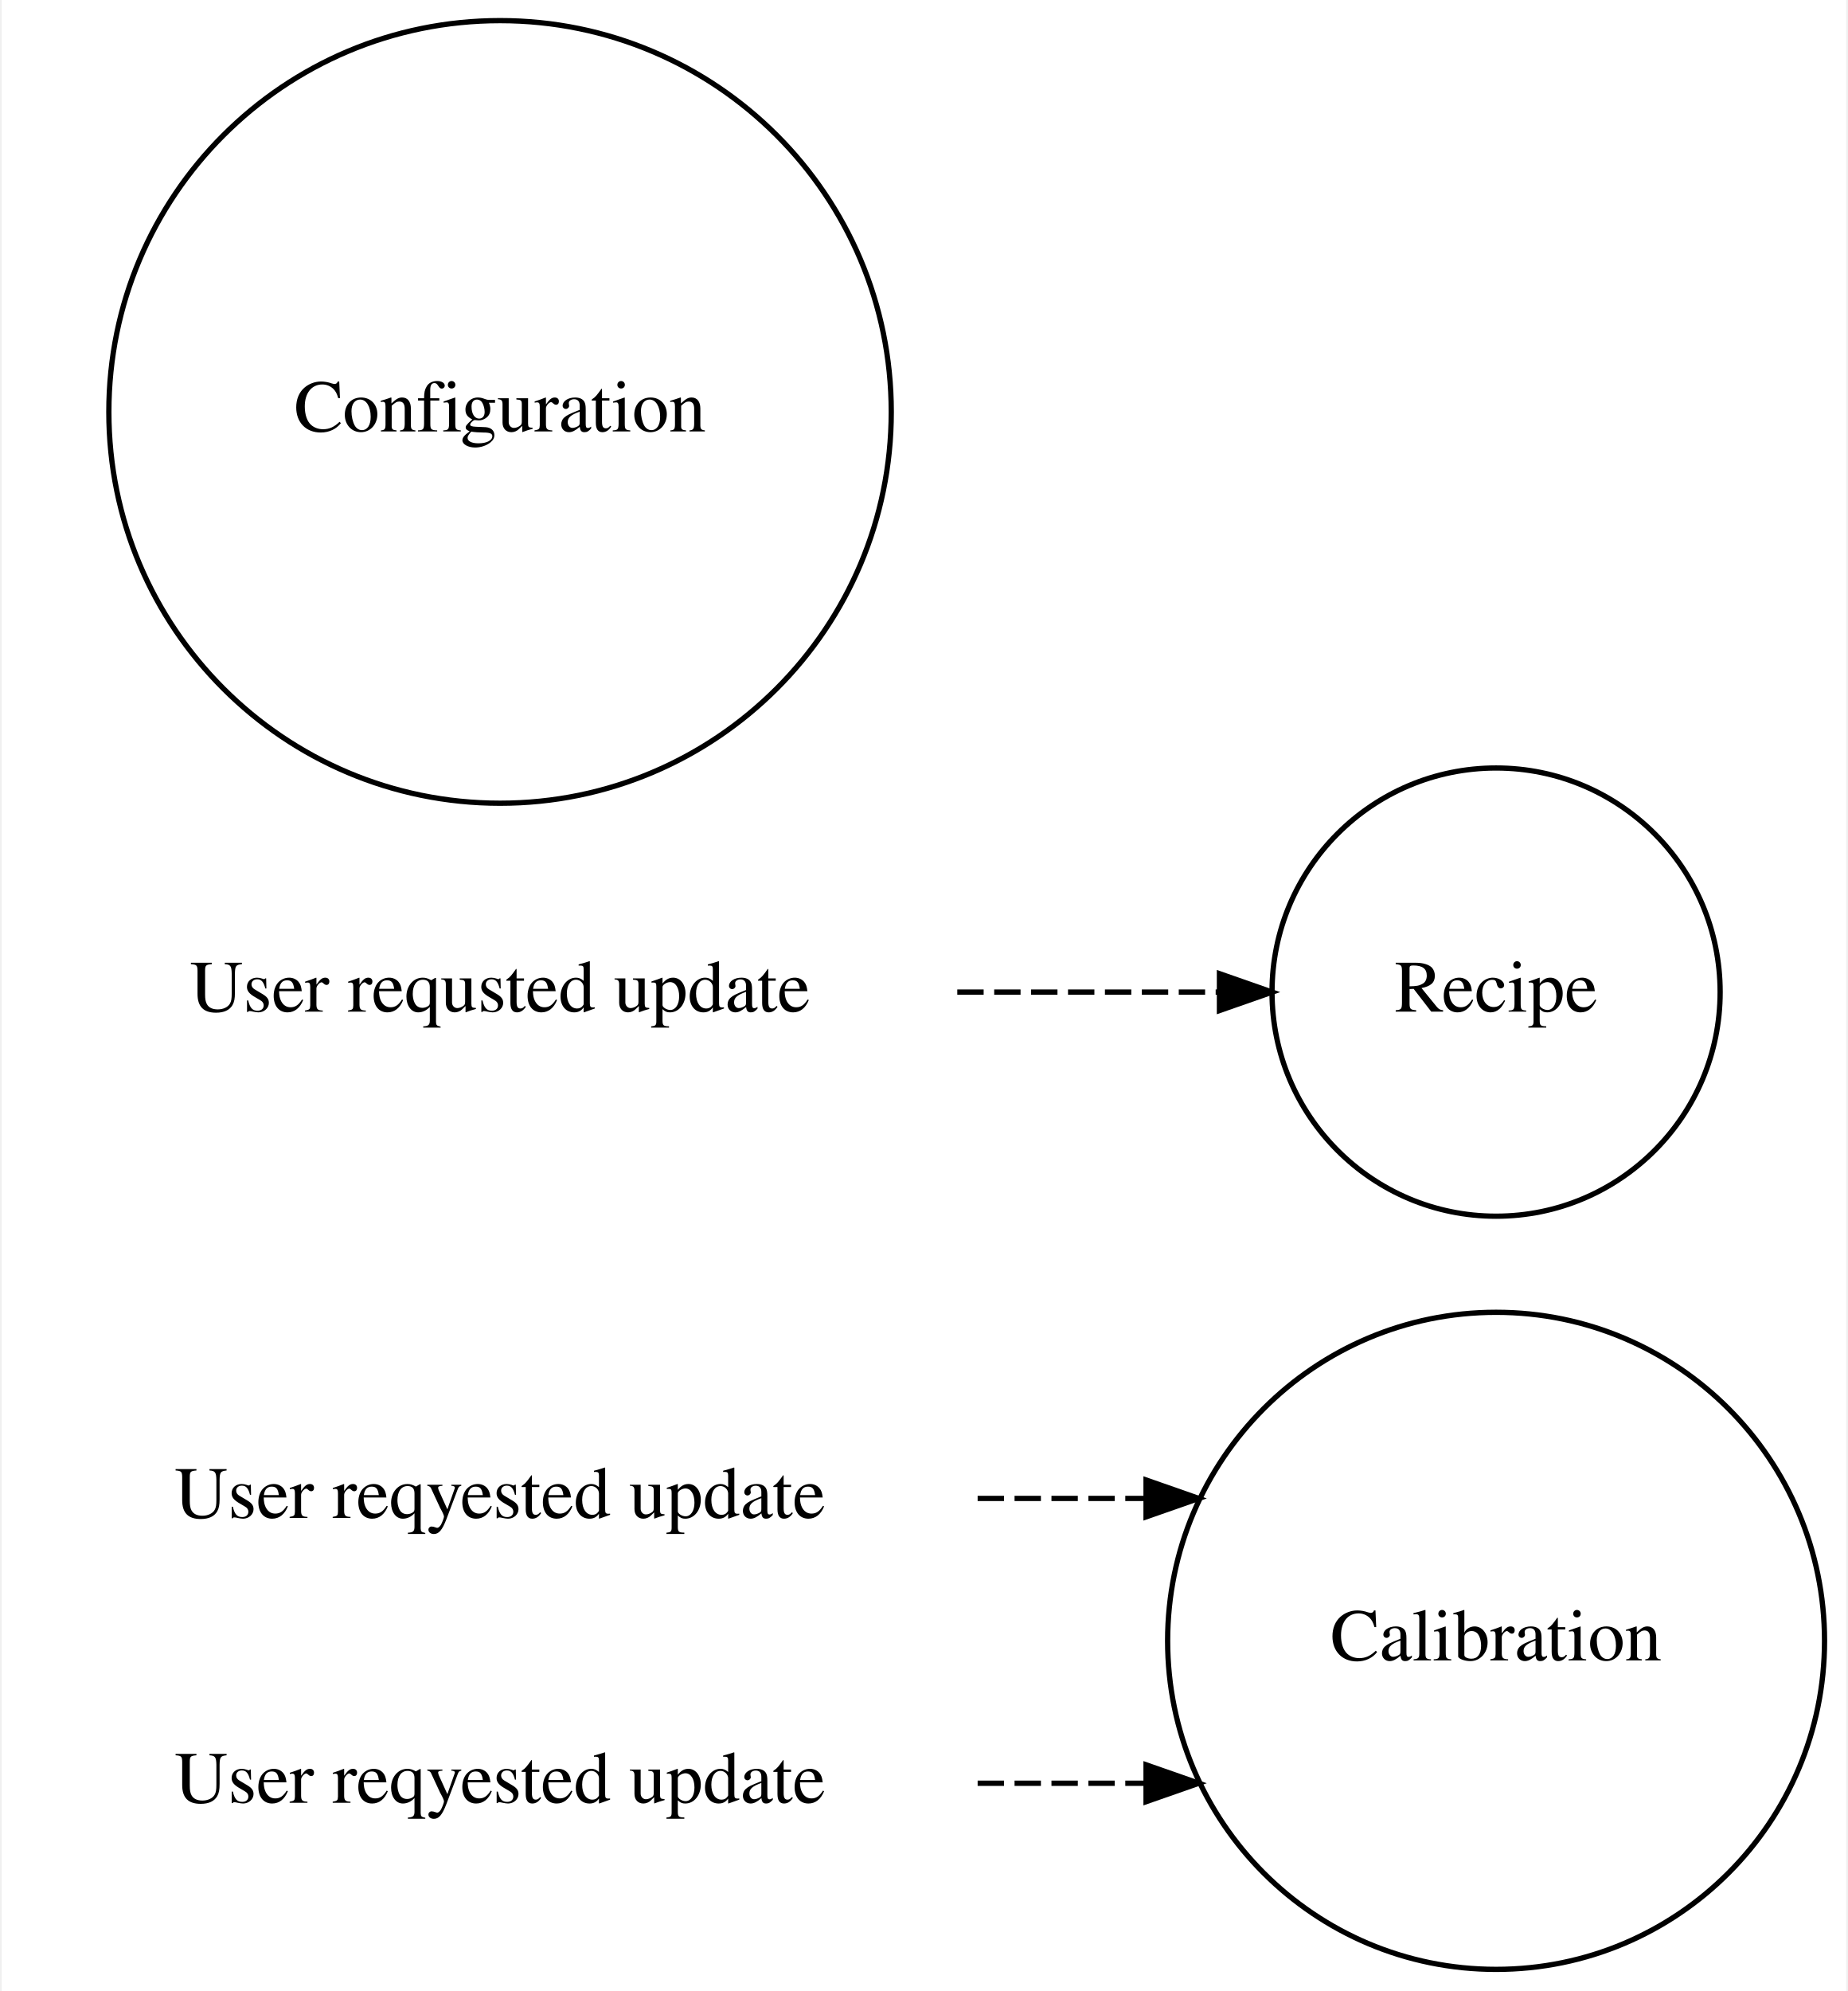
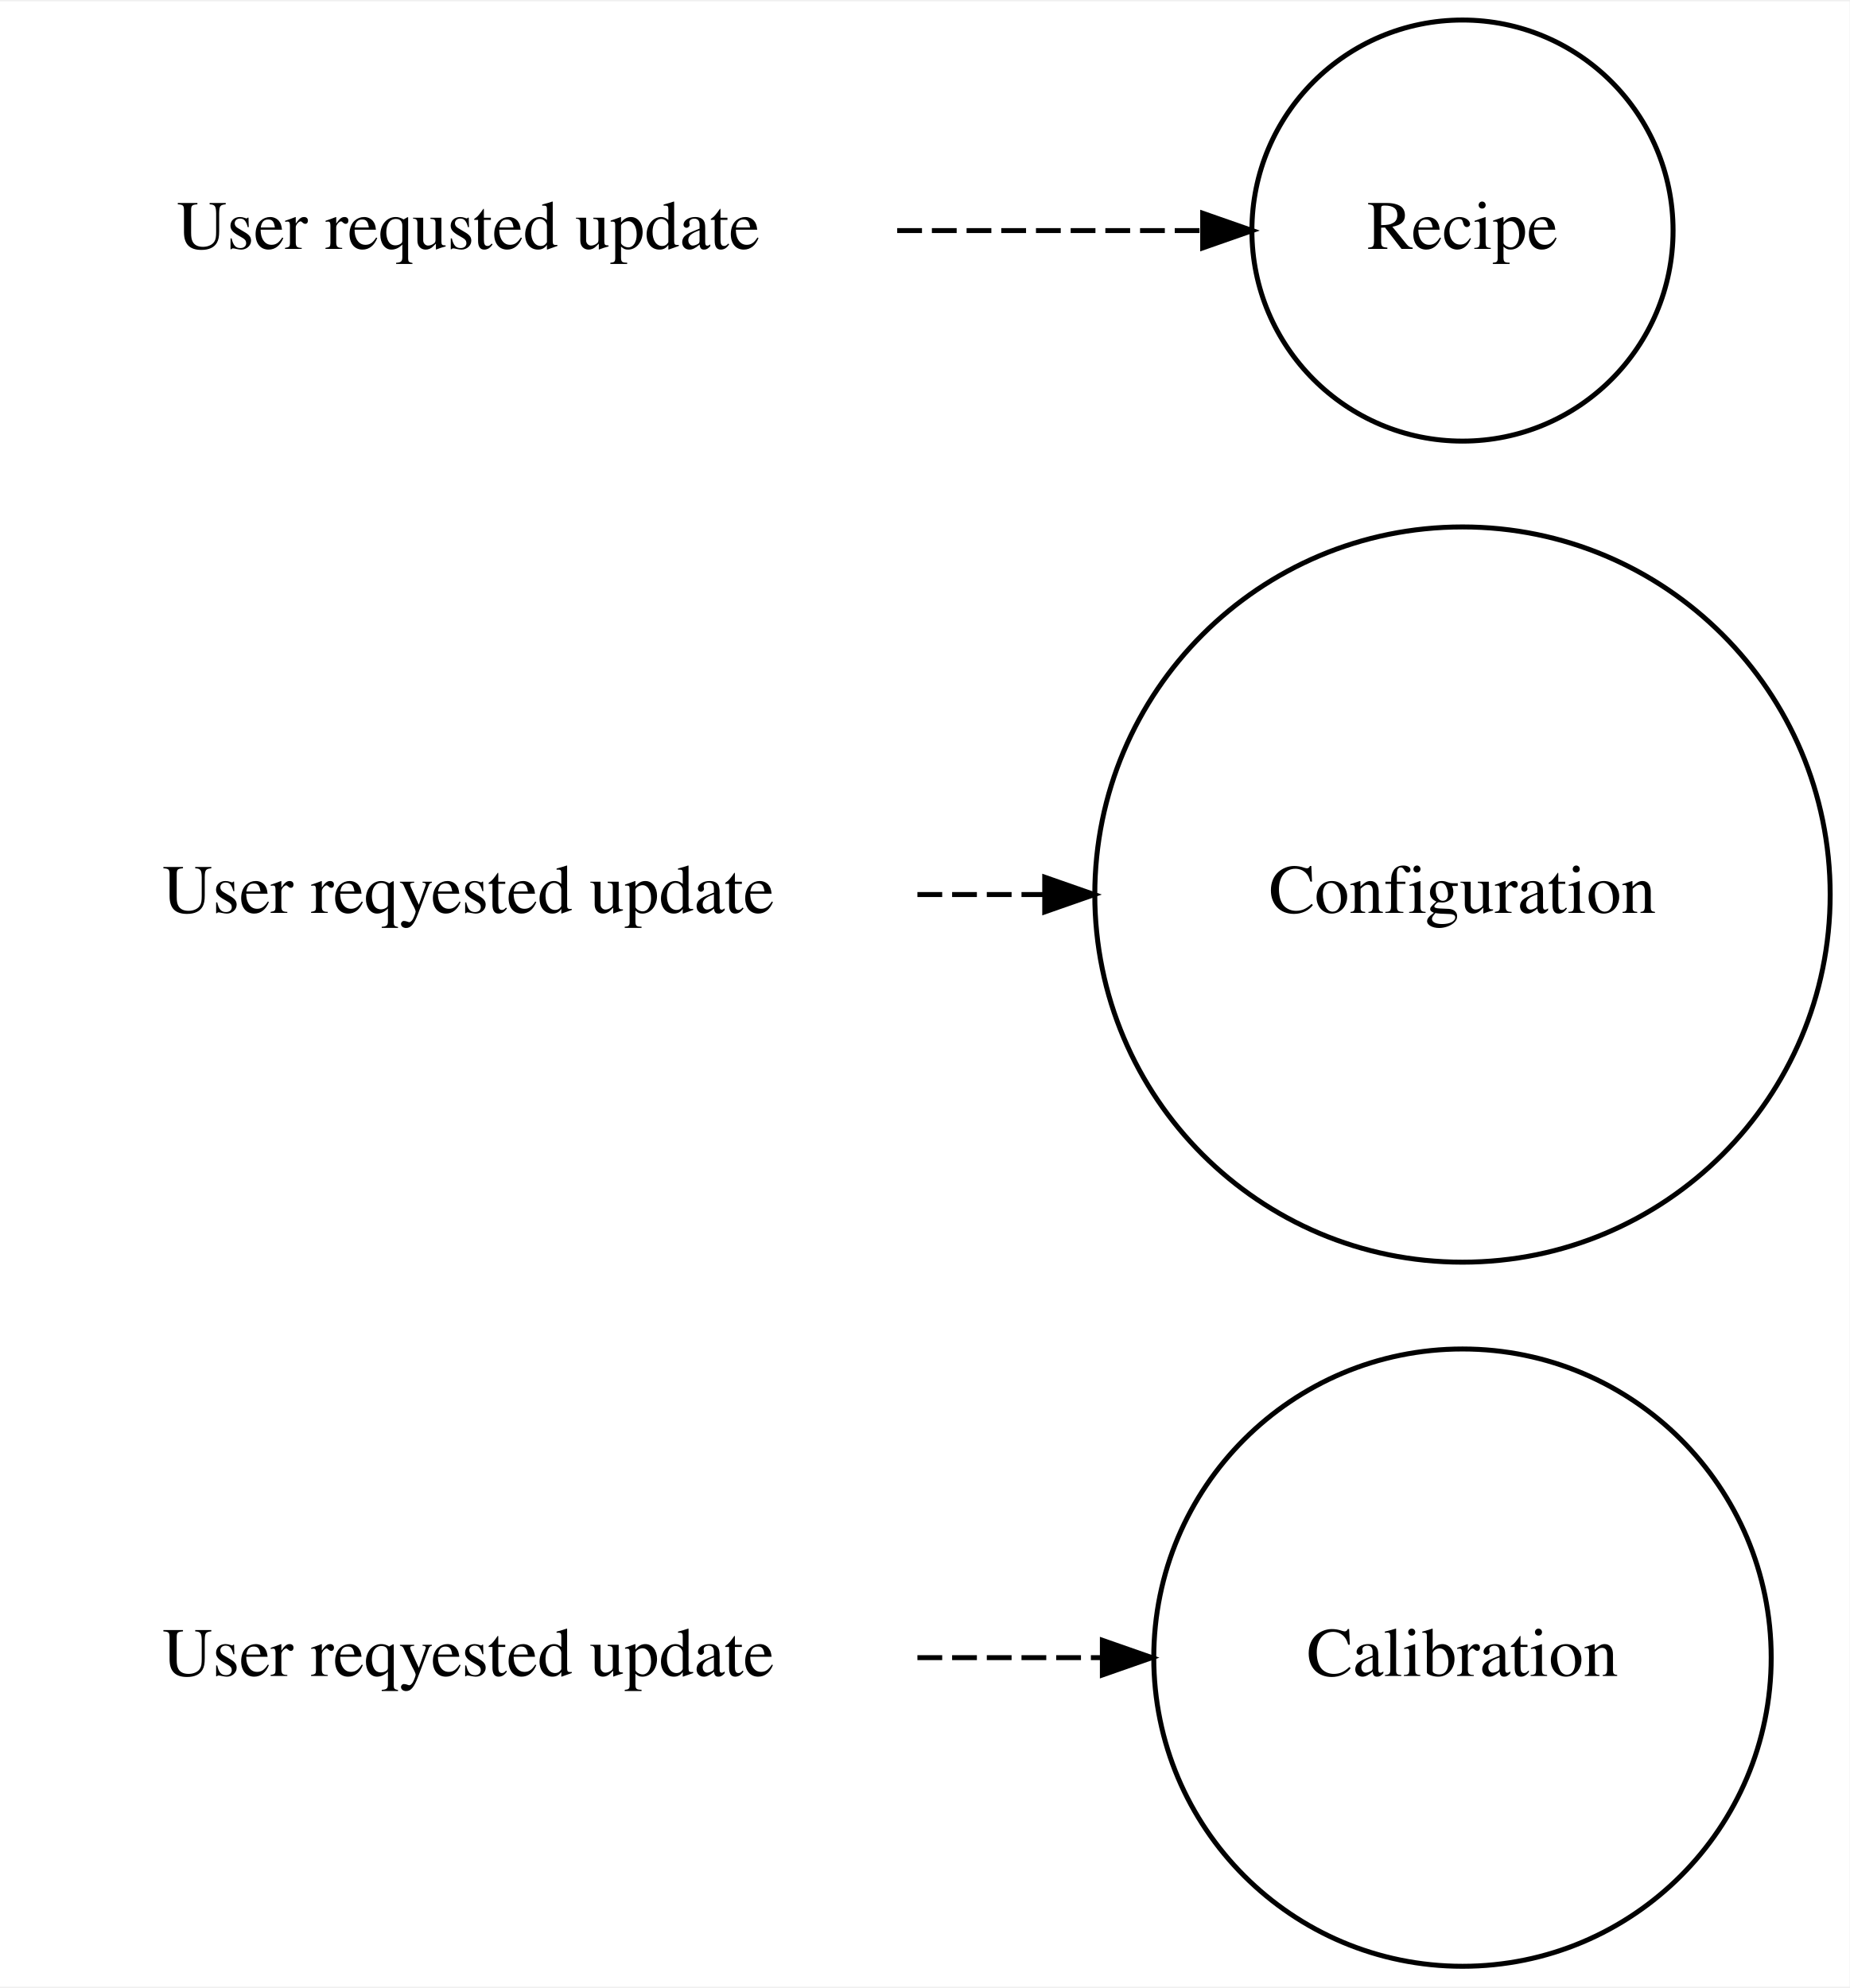
- <svg xmlns="http://www.w3.org/2000/svg" width="350pt" height="377pt" viewBox="0.00 0.00 349.79 377.49">
-   <g id="graph0" class="graph" transform="scale(1 1) rotate(0) translate(4 373.49)">
-     <polygon fill="white" stroke="transparent" points="-4,4 -4,-373.49 345.79,-373.49 345.79,4 -4,4" />
+ <svg xmlns="http://www.w3.org/2000/svg" width="373pt" height="401pt" viewBox="0.00 0.00 373.19 400.64">
+   <g id="graph0" class="graph" transform="scale(1 1) rotate(0) translate(4 396.64)">
+     <polygon fill="white" stroke="transparent" points="-4,4 -4,-396.64 369.19,-396.64 369.19,4 -4,4" />
    <g id="node1" class="node">
-       <text text-anchor="middle" x="90.5" y="-85.69" font-family="Times,serif" font-size="14.00">User reqyested update</text>
+       <text text-anchor="middle" x="90.5" y="-58.69" font-family="Times,serif" font-size="14.00">User reqyested update</text>
    </g>
    <g id="node4" class="node">
-       <ellipse fill="none" stroke="black" cx="279.39" cy="-62.39" rx="62.29" ry="62.29" />
-       <text text-anchor="middle" x="279.39" y="-58.69" font-family="Times,serif" font-size="14.00">Calibration</text>
+       <ellipse fill="none" stroke="black" cx="291.09" cy="-62.39" rx="62.29" ry="62.29" />
+       <text text-anchor="middle" x="291.09" y="-58.69" font-family="Times,serif" font-size="14.00">Calibration</text>
    </g>
    <g id="edge1" class="edge">
-       <path fill="none" stroke="black" stroke-dasharray="5,2" d="M181.07,-89.39C181.07,-89.39 213.01,-89.39 213.01,-89.39" />
-       <polygon fill="black" stroke="black" points="213.01,-92.89 223.01,-89.39 213.01,-85.89 213.01,-92.89" />
+       <path fill="none" stroke="black" stroke-dasharray="5,2" d="M181.11,-62.39C181.11,-62.39 218.43,-62.39 218.43,-62.39" />
+       <polygon fill="black" stroke="black" points="218.43,-65.89 228.43,-62.39 218.43,-58.89 218.43,-65.89" />
    </g>
    <g id="node2" class="node">
-       <text text-anchor="middle" x="90.5" y="-31.69" font-family="Times,serif" font-size="14.00">User reqyested update</text>
+       <text text-anchor="middle" x="90.5" y="-212.69" font-family="Times,serif" font-size="14.00">User reqyested update</text>
+     </g>
+     <g id="node5" class="node">
+       <ellipse fill="none" stroke="black" cx="291.09" cy="-216.39" rx="74.19" ry="74.19" />
+       <text text-anchor="middle" x="291.09" y="-212.69" font-family="Times,serif" font-size="14.00">Configuration</text>
    </g>
    <g id="edge2" class="edge">
-       <path fill="none" stroke="black" stroke-dasharray="5,2" d="M181.07,-35.39C181.07,-35.39 213.01,-35.39 213.01,-35.39" />
-       <polygon fill="black" stroke="black" points="213.01,-38.89 223.01,-35.39 213.01,-31.89 213.01,-38.89" />
+       <path fill="none" stroke="black" stroke-dasharray="5,2" d="M181.11,-216.39C181.11,-216.39 206.8,-216.39 206.8,-216.39" />
+       <polygon fill="black" stroke="black" points="206.8,-219.89 216.8,-216.39 206.8,-212.89 206.8,-219.89" />
    </g>
    <g id="node3" class="node">
-       <text text-anchor="middle" x="90.5" y="-181.69" font-family="Times,serif" font-size="14.00">User requsted update</text>
+       <text text-anchor="middle" x="90.5" y="-346.69" font-family="Times,serif" font-size="14.00">User requsted update</text>
    </g>
    <g id="node6" class="node">
-       <ellipse fill="none" stroke="black" cx="279.39" cy="-185.39" rx="42.49" ry="42.49" />
-       <text text-anchor="middle" x="279.39" y="-181.69" font-family="Times,serif" font-size="14.00">Recipe</text>
+       <ellipse fill="none" stroke="black" cx="291.09" cy="-350.39" rx="42.49" ry="42.49" />
+       <text text-anchor="middle" x="291.09" y="-346.69" font-family="Times,serif" font-size="14.00">Recipe</text>
    </g>
    <g id="edge3" class="edge">
-       <path fill="none" stroke="black" stroke-dasharray="5,2" d="M177.21,-185.39C177.21,-185.39 226.93,-185.39 226.93,-185.39" />
-       <polygon fill="black" stroke="black" points="226.93,-188.89 236.93,-185.39 226.93,-181.89 226.93,-188.89" />
-     </g>
-     <g id="node5" class="node">
-       <ellipse fill="none" stroke="black" cx="90.5" cy="-295.39" rx="74.19" ry="74.19" />
-       <text text-anchor="middle" x="90.5" y="-291.69" font-family="Times,serif" font-size="14.00">Configuration</text>
+       <path fill="none" stroke="black" stroke-dasharray="5,2" d="M177.03,-350.39C177.03,-350.39 238.67,-350.39 238.67,-350.39" />
+       <polygon fill="black" stroke="black" points="238.67,-353.89 248.67,-350.39 238.67,-346.89 238.67,-353.89" />
    </g>
  </g>
</svg>
